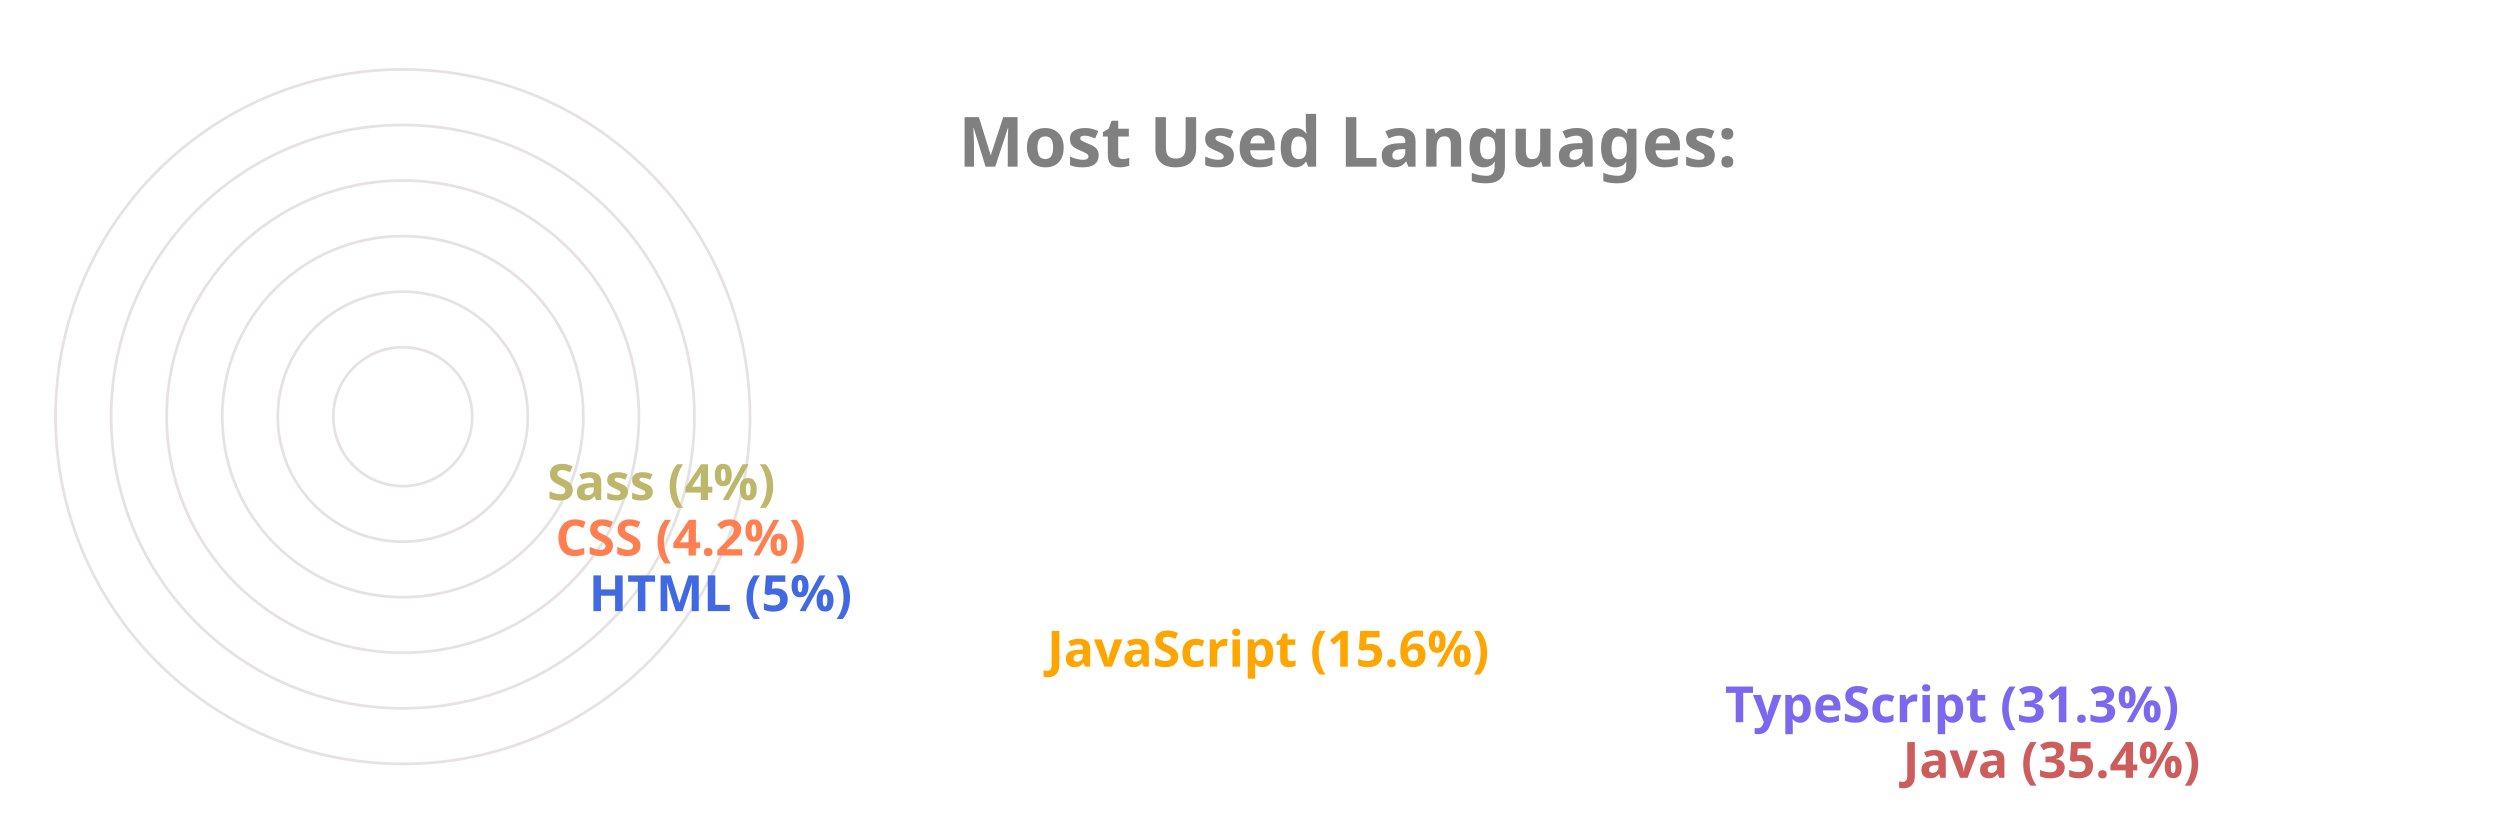
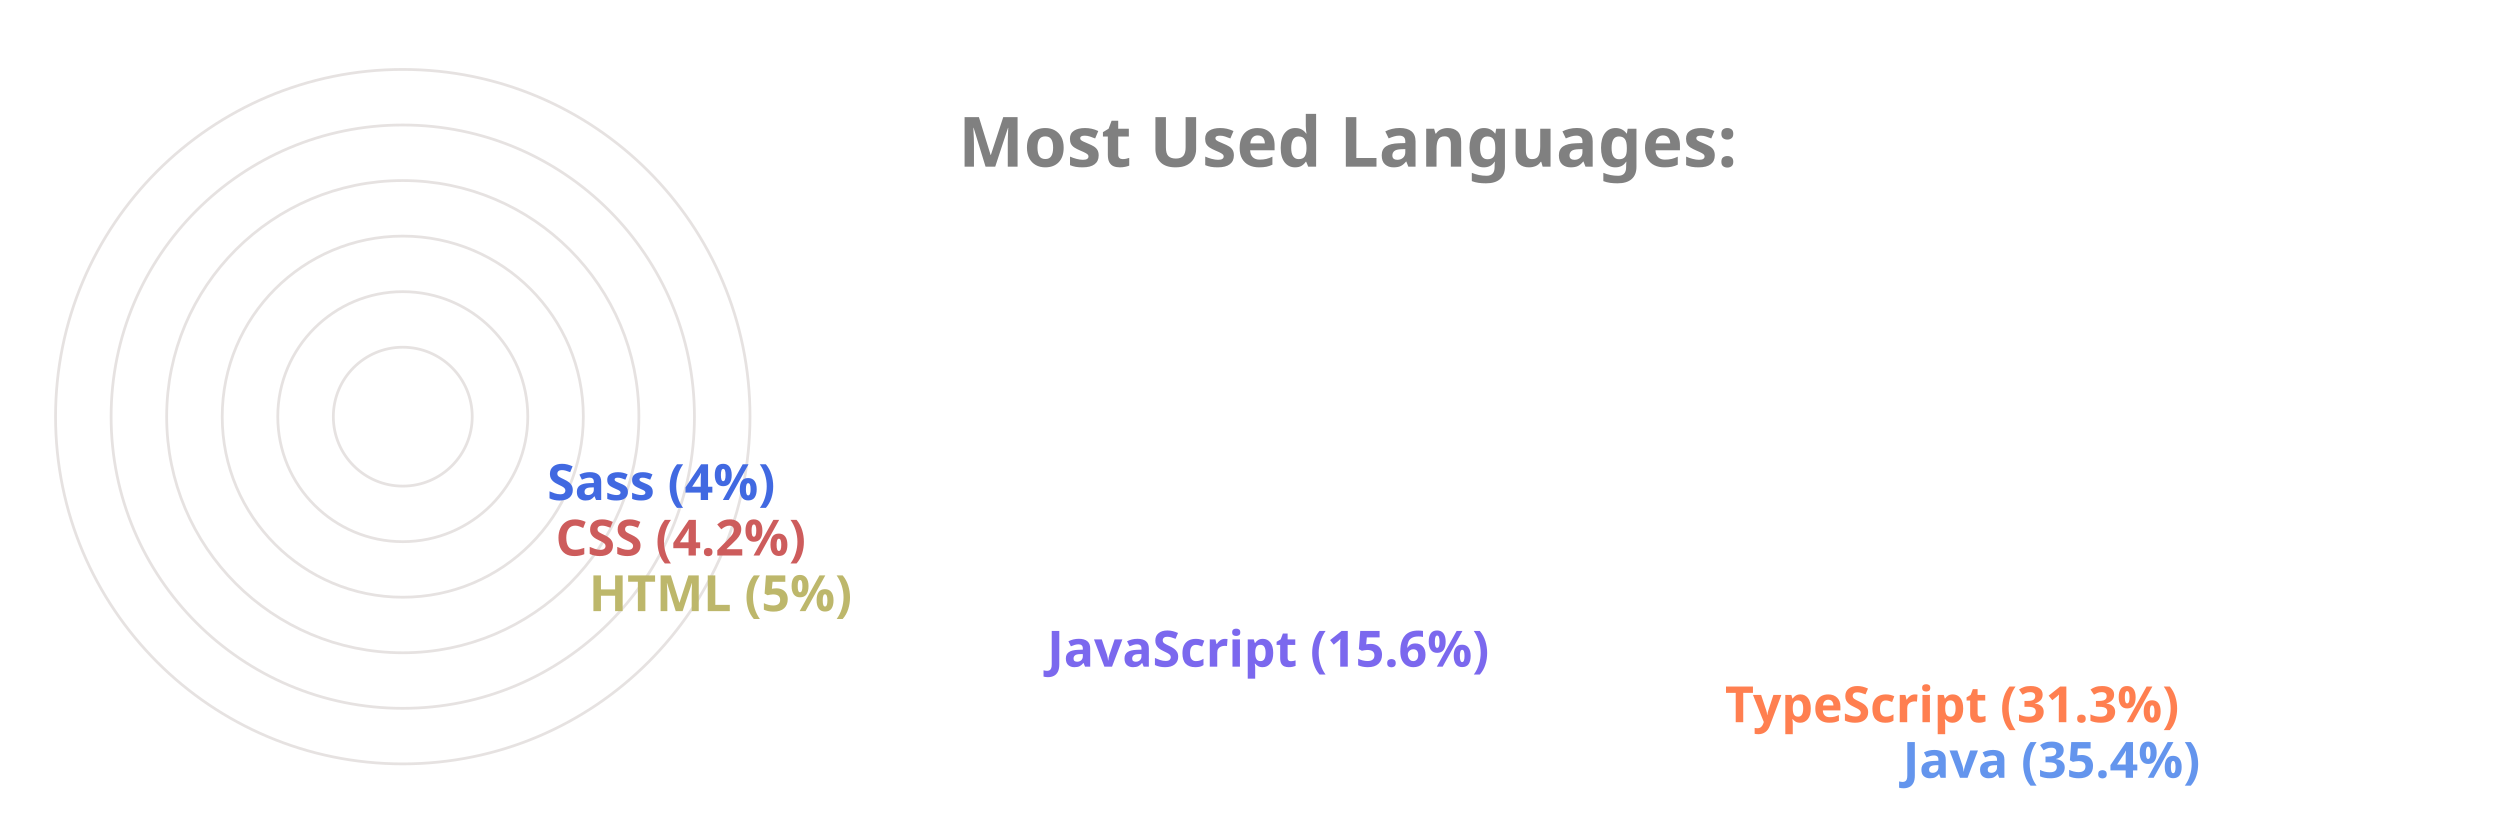
<svg xmlns="http://www.w3.org/2000/svg" viewBox="0 0 650 300" height="200px" width="600px">
  <style>
		.label {
			font: bold 25px sans-serif;
			color: #404040;
			-webkit-text-stroke: 1px white;
	  	}
		.name {
			font: bold 18px sans-serif;
			color: #404040;
	  	}

		.line {
			stroke-dasharray: 1000;
			stroke-dashoffset: 1000;
			animation: dash 3.5s ease-in-out forwards;	
			animation-iteration-count: infinite;
			animation-direction: alternate-reverse;
		}

		.path {
			stroke-dasharray: 1000;
			stroke-dashoffset: 1000;
			animation: dash 3.5s ease-in-out forwards;	
			animation-iteration-count: infinite;
			animation-direction: alternate-reverse;
		}
		  
		@keyframes dash {
			to {
				stroke-dashoffset: 0;
			}
		}

	</style>
  <g stroke="#E6E2E1" fill="none" stroke-width="1">
    <circle cx="20" cy="150" r="125" />
    <circle cx="20" cy="150" r="105" />
    <circle cx="20" cy="150" r="85" />
    <circle cx="20" cy="150" r="65" />
    <circle cx="20" cy="150" r="45" />
    <circle cx="20" cy="150" r="25" />
  </g>
  <g fill="none" stroke-width="20" class="line">
-     <line x2="550" y2="275" x1="20" y1="275" stroke="IndianRed" />
-     <line x2="486" y2="255" x1="20" y1="255" stroke="MediumSlateBlue" />
-     <line x2="242" y2="235" x1="20" y1="235" stroke="Orange" />
-     <line x2="77" y2="215" x1="20" y1="215" stroke="RoyalBlue" />
-     <line x2="65" y2="195" x1="20" y1="195" stroke="Coral" />
-     <line x2="62" y2="175" x1="20" y1="175" stroke="DarkKhaki" />
+     <line x2="550" y2="275" x1="20" y1="275" stroke="CornflowerBlue" />
+     <line x2="486" y2="255" x1="20" y1="255" stroke="Coral" />
+     <line x2="242" y2="235" x1="20" y1="235" stroke="MediumSlateBlue" />
+     <line x2="77" y2="215" x1="20" y1="215" stroke="DarkKhaki" />
+     <line x2="65" y2="195" x1="20" y1="195" stroke="IndianRed" />
+     <line x2="62" y2="175" x1="20" y1="175" stroke="RoyalBlue" />
  </g>
  <g fill="none" stroke-width="20" stroke-linecap="round" class="path">
-     <path d="M 20 275 A 125 125 45 0 1 -82 78" stroke="IndianRed" />
-     <path d="M 20 255 A 105 105 45 0 1 -70 95" stroke="MediumSlateBlue" />
-     <path d="M 20 235 A 85 85 45 0 1 -61 126" stroke="Orange" />
-     <path d="M 20 215 A 65 65 45 0 1 -44 144" stroke="RoyalBlue" />
-     <path d="M 20 195 A 45 45 45 0 1 -24 146" stroke="Coral" />
-     <path d="M 20 175 A 25 25 45 0 1 -4 148" stroke="DarkKhaki" />
+     <path d="M 20 275 A 125 125 45 0 1 -82 78" stroke="CornflowerBlue" />
+     <path d="M 20 255 A 105 105 45 0 1 -70 95" stroke="Coral" />
+     <path d="M 20 235 A 85 85 45 0 1 -61 126" stroke="MediumSlateBlue" />
+     <path d="M 20 215 A 65 65 45 0 1 -44 144" stroke="DarkKhaki" />
+     <path d="M 20 195 A 45 45 45 0 1 -24 146" stroke="IndianRed" />
+     <path d="M 20 175 A 25 25 45 0 1 -4 148" stroke="RoyalBlue" />
  </g>
  <g class="name">
-     <text x="560" y="280" fill="IndianRed">Java (35.4%)</text>
-     <text x="496" y="260" fill="MediumSlateBlue">TypeScript (31.3%)</text>
-     <text x="252" y="240" fill="Orange">JavaScript (15.6%)</text>
-     <text x="87" y="220" fill="RoyalBlue">HTML (5%)</text>
-     <text x="75" y="200" fill="Coral">CSS (4.2%)</text>
-     <text x="72" y="180" fill="DarkKhaki">Sass (4%)</text>
+     <text x="560" y="280" fill="CornflowerBlue">Java (35.4%)</text>
+     <text x="496" y="260" fill="Coral">TypeScript (31.3%)</text>
+     <text x="252" y="240" fill="MediumSlateBlue">JavaScript (15.6%)</text>
+     <text x="87" y="220" fill="DarkKhaki">HTML (5%)</text>
+     <text x="75" y="200" fill="IndianRed">CSS (4.2%)</text>
+     <text x="72" y="180" fill="RoyalBlue">Sass (4%)</text>
  </g>
  <g class="label">
    <text x="220" y="60" fill="grey">Most Used Languages:</text>
  </g>
</svg>
